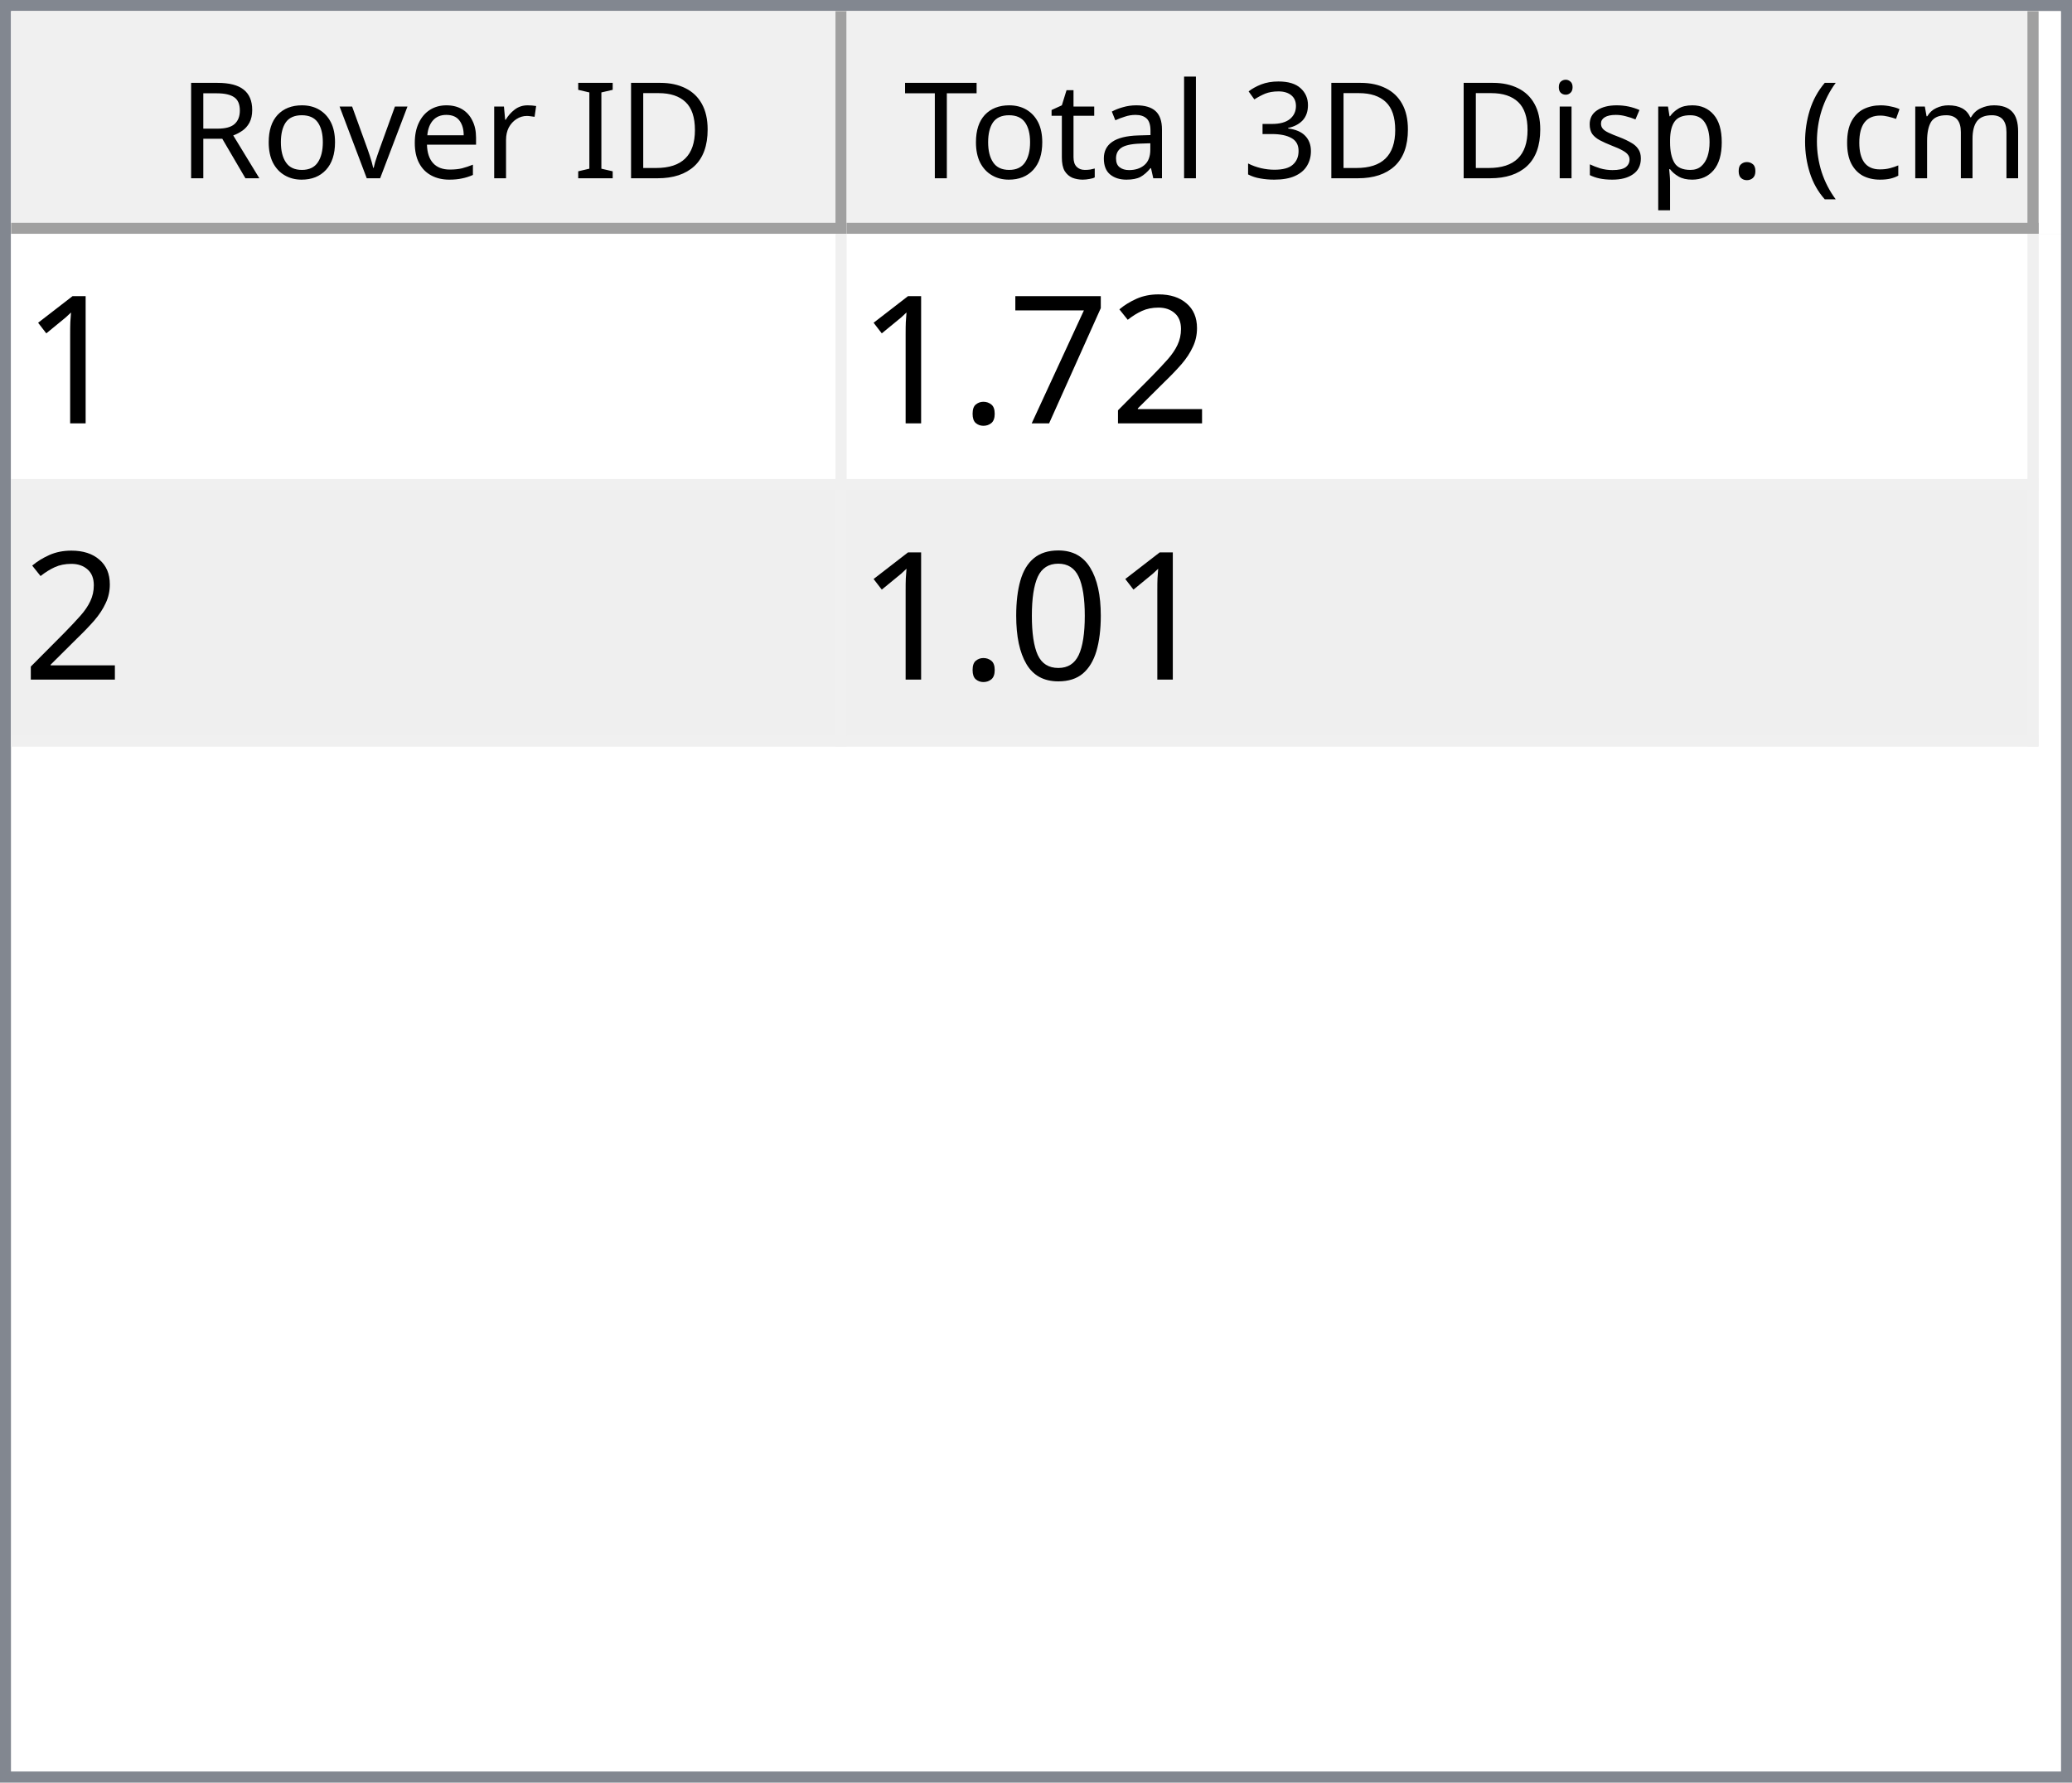
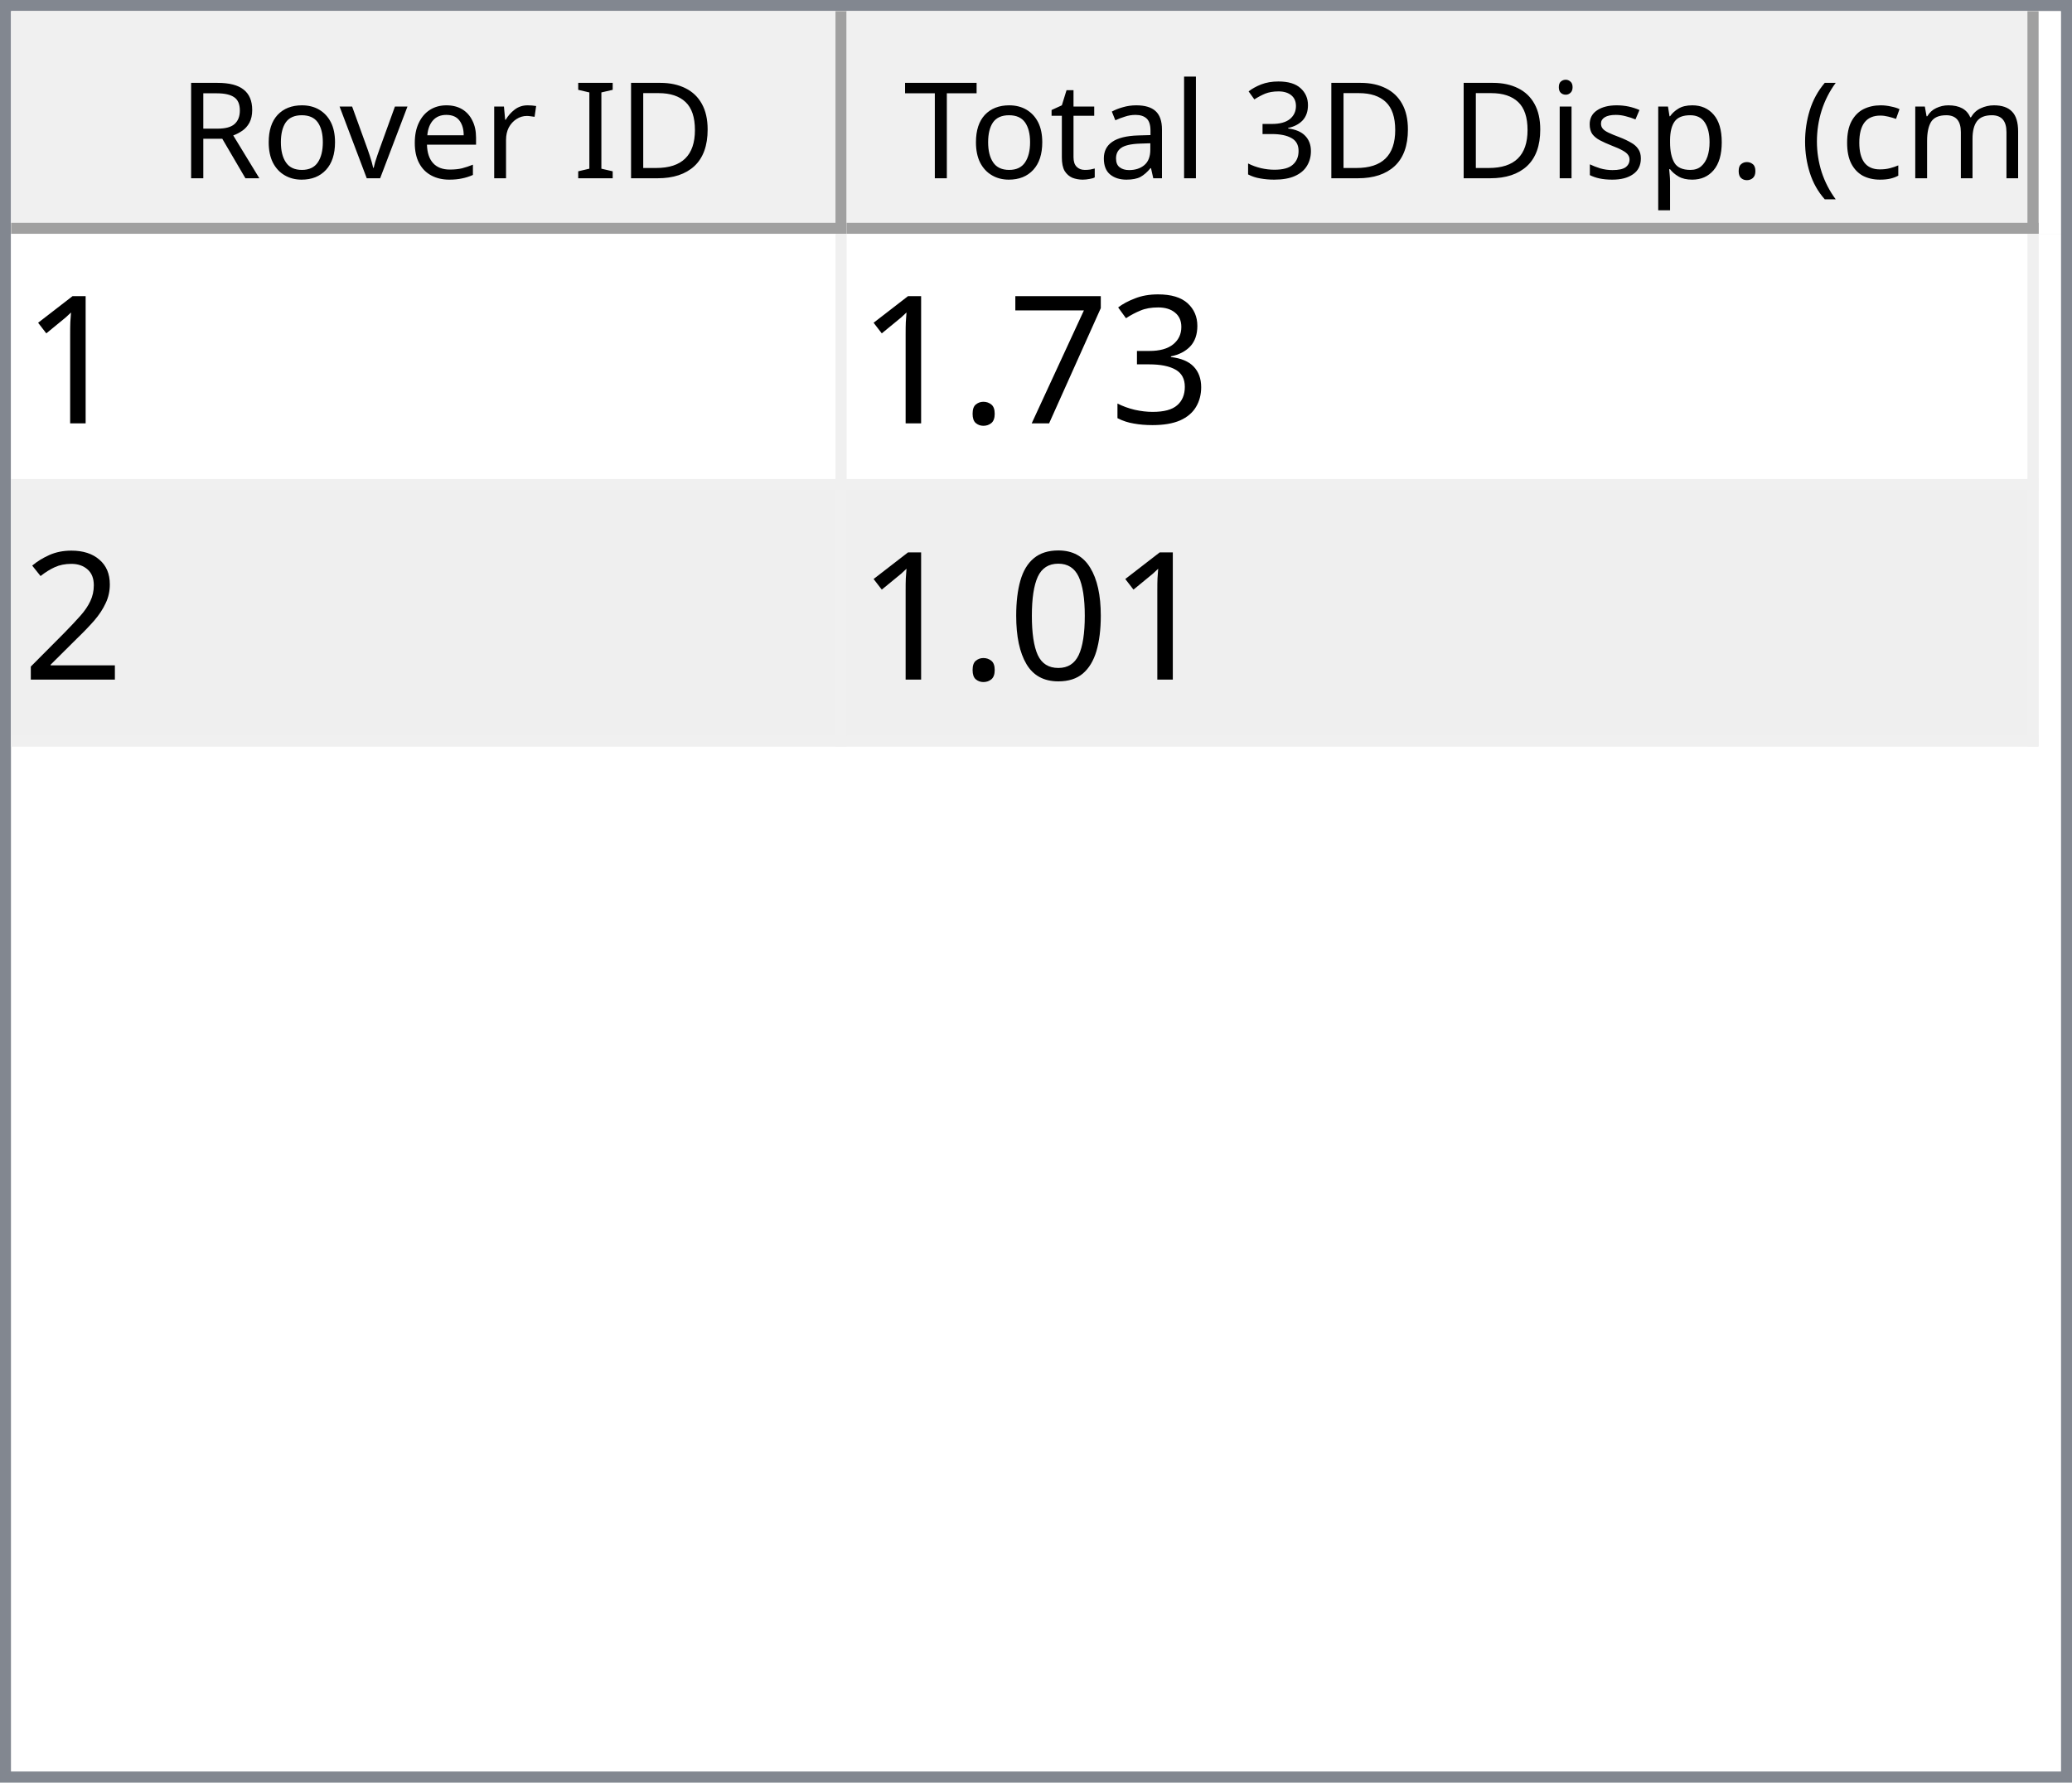
<svg xmlns="http://www.w3.org/2000/svg" style="fill-opacity:1; color-rendering:auto; color-interpolation:auto; text-rendering:auto; stroke:black; stroke-linecap:square; stroke-miterlimit:10; shape-rendering:auto; stroke-opacity:1; fill:black; stroke-dasharray:none; font-weight:normal; stroke-width:1; font-family:'Dialog'; font-style:normal; stroke-linejoin:miter; font-size:12px; stroke-dashoffset:0; image-rendering:auto;" width="186" height="160">
  <defs id="genericDefs" />
  <g>
    <defs id="defs1">
      <clipPath clipPathUnits="userSpaceOnUse" id="clipPath1">
        <path d="M0 0 L186 0 L186 160 L0 160 L0 0 Z" />
      </clipPath>
      <clipPath clipPathUnits="userSpaceOnUse" id="clipPath2">
        <path d="M0 0 L0 160 L186 160 L186 0 Z" />
      </clipPath>
      <clipPath clipPathUnits="userSpaceOnUse" id="clipPath3">
        <path d="M0 0 L0 20 L184 20 L184 0 Z" />
      </clipPath>
      <clipPath clipPathUnits="userSpaceOnUse" id="clipPath4">
        <path d="M0 0 L0 20 L75 20 L75 0 Z" />
      </clipPath>
      <clipPath clipPathUnits="userSpaceOnUse" id="clipPath5">
        <path d="M1 1 L1 19 L74 19 L74 1 Z" />
      </clipPath>
      <clipPath clipPathUnits="userSpaceOnUse" id="clipPath6">
        <path d="M0 0 L0 18 L73 18 L73 0 Z" />
      </clipPath>
      <clipPath clipPathUnits="userSpaceOnUse" id="clipPath7">
        <path d="M-0.5 -0.5 L-0.5 19.5 L74.5 19.5 L74.5 -0.5 Z" />
      </clipPath>
      <clipPath clipPathUnits="userSpaceOnUse" id="clipPath8">
        <path d="M0 0 L0 20 L107 20 L107 0 Z" />
      </clipPath>
      <clipPath clipPathUnits="userSpaceOnUse" id="clipPath9">
        <path d="M1 1 L1 19 L106 19 L106 1 Z" />
      </clipPath>
      <clipPath clipPathUnits="userSpaceOnUse" id="clipPath10">
        <path d="M0 0 L0 18 L105 18 L105 0 Z" />
      </clipPath>
      <clipPath clipPathUnits="userSpaceOnUse" id="clipPath11">
        <path d="M-0.5 -0.5 L-0.5 19.5 L106.5 19.5 L106.5 -0.5 Z" />
      </clipPath>
      <clipPath clipPathUnits="userSpaceOnUse" id="clipPath12">
        <path d="M0 0 L0 138 L184 138 L184 0 Z" />
      </clipPath>
      <clipPath clipPathUnits="userSpaceOnUse" id="clipPath13">
        <path d="M0 0 L0 46 L182 46 L182 0 Z" />
      </clipPath>
      <clipPath clipPathUnits="userSpaceOnUse" id="clipPath14">
        <path d="M-0.5 -0.5 L-0.5 45.5 L181.5 45.5 L181.5 -0.5 Z" />
      </clipPath>
      <clipPath clipPathUnits="userSpaceOnUse" id="clipPath15">
        <path d="M0 0 L0 22 L74 22 L74 0 Z" />
      </clipPath>
      <clipPath clipPathUnits="userSpaceOnUse" id="clipPath16">
        <path d="M0 0 L0 22 L106 22 L106 0 Z" />
      </clipPath>
      <font horiz-adv-x="64.551" id="font1">
        <font-face ascent="107.91" descent="25.098" units-per-em="100" style="font-style:normal; font-family:Segoe UI; font-weight:normal;" />
        <missing-glyph horiz-adv-x="64.551" d="M8.109 0 L8.109 68.266 L56.453 68.266 L56.453 0 L8.109 0 ZM15.328 7.234 L49.219 7.234 L49.219 61.031 L15.328 61.031 L15.328 7.234 Z" />
        <glyph unicode="D" horiz-adv-x="70.117" d="M9.188 0 L9.188 70.016 L28.516 70.016 Q65.531 70.016 65.531 35.891 Q65.531 19.672 55.25 9.836 Q44.969 0 27.734 0 L9.188 0 ZM17.391 62.594 L17.391 7.422 L27.828 7.422 Q41.609 7.422 49.273 14.797 Q56.938 22.172 56.938 35.688 Q56.938 62.594 28.328 62.594 L17.391 62.594 Z" />
        <glyph unicode="I" horiz-adv-x="26.611" d="M17.391 0 L9.188 0 L9.188 70.016 L17.391 70.016 L17.391 0 Z" />
        <glyph unicode=" " horiz-adv-x="27.393" d="" />
        <glyph unicode="r" horiz-adv-x="34.766" d="M34.188 41.891 Q32.078 43.5 28.125 43.5 Q23 43.5 19.555 38.672 Q16.109 33.844 16.109 25.484 L16.109 0 L8.109 0 L8.109 50 L16.109 50 L16.109 39.703 L16.312 39.703 Q18.016 44.969 21.531 47.922 Q25.047 50.875 29.391 50.875 Q32.516 50.875 34.188 50.203 L34.188 41.891 Z" />
        <glyph unicode="e" horiz-adv-x="52.295" d="M48.297 23 L12.984 23 Q13.188 14.656 17.484 10.109 Q21.781 5.562 29.297 5.562 Q37.75 5.562 44.828 11.141 L44.828 3.609 Q38.234 -1.172 27.391 -1.172 Q16.797 -1.172 10.742 5.641 Q4.688 12.453 4.688 24.812 Q4.688 36.469 11.305 43.82 Q17.922 51.172 27.734 51.172 Q37.547 51.172 42.922 44.828 Q48.297 38.484 48.297 27.203 L48.297 23 ZM40.094 29.781 Q40.047 36.719 36.75 40.578 Q33.453 44.438 27.594 44.438 Q21.922 44.438 17.969 40.383 Q14.016 36.328 13.094 29.781 L40.094 29.781 Z" />
        <glyph unicode="v" horiz-adv-x="47.9" d="M47.406 50 L27.484 0 L19.625 0 L0.688 50 L9.469 50 L22.172 13.672 Q23.578 9.672 23.922 6.688 L24.125 6.688 Q24.609 10.453 25.688 13.484 L38.969 50 L47.406 50 Z" />
        <glyph unicode="o" horiz-adv-x="58.594" d="M29 -1.172 Q17.922 -1.172 11.305 5.836 Q4.688 12.844 4.688 24.422 Q4.688 37.016 11.57 44.094 Q18.453 51.172 30.172 51.172 Q41.359 51.172 47.633 44.289 Q53.906 37.406 53.906 25.203 Q53.906 13.234 47.141 6.031 Q40.375 -1.172 29 -1.172 ZM29.594 44.438 Q21.875 44.438 17.383 39.188 Q12.891 33.938 12.891 24.703 Q12.891 15.828 17.43 10.695 Q21.969 5.562 29.594 5.562 Q37.359 5.562 41.531 10.594 Q45.703 15.625 45.703 24.906 Q45.703 34.281 41.531 39.359 Q37.359 44.438 29.594 44.438 Z" />
        <glyph unicode="R" horiz-adv-x="59.814" d="M59.375 0 L49.609 0 L37.891 19.625 Q36.281 22.359 34.766 24.289 Q33.25 26.219 31.664 27.438 Q30.078 28.656 28.25 29.219 Q26.422 29.781 24.125 29.781 L17.391 29.781 L17.391 0 L9.188 0 L9.188 70.016 L30.078 70.016 Q34.672 70.016 38.555 68.867 Q42.438 67.719 45.289 65.375 Q48.141 63.031 49.758 59.547 Q51.375 56.062 51.375 51.375 Q51.375 47.703 50.273 44.656 Q49.172 41.609 47.148 39.211 Q45.125 36.812 42.266 35.133 Q39.406 33.453 35.844 32.516 L35.844 32.328 Q37.594 31.547 38.891 30.547 Q40.188 29.547 41.359 28.18 Q42.531 26.812 43.68 25.078 Q44.828 23.344 46.234 21.047 L59.375 0 ZM17.391 62.594 L17.391 37.203 L28.516 37.203 Q31.594 37.203 34.203 38.133 Q36.812 39.062 38.719 40.797 Q40.625 42.531 41.703 45.047 Q42.781 47.562 42.781 50.688 Q42.781 56.297 39.141 59.445 Q35.5 62.594 28.609 62.594 L17.391 62.594 Z" />
        <glyph unicode=")" horiz-adv-x="30.176" d="M8.297 -15.922 L1.172 -15.922 Q16.406 2.344 16.406 26.812 Q16.406 51.469 1.078 70.016 L8.297 70.016 Q23.531 52.156 23.531 26.703 Q23.531 1.375 8.297 -15.922 Z" />
        <glyph unicode="m" horiz-adv-x="86.133" d="M79.109 0 L71.094 0 L71.094 28.719 Q71.094 37.016 68.531 40.727 Q65.969 44.438 59.906 44.438 Q54.781 44.438 51.195 39.75 Q47.609 35.062 47.609 28.516 L47.609 0 L39.594 0 L39.594 29.688 Q39.594 44.438 28.219 44.438 Q22.953 44.438 19.531 40.016 Q16.109 35.594 16.109 28.516 L16.109 0 L8.109 0 L8.109 50 L16.109 50 L16.109 42.094 L16.312 42.094 Q21.625 51.172 31.844 51.172 Q36.969 51.172 40.773 48.312 Q44.578 45.453 46 40.828 Q51.562 51.172 62.594 51.172 Q79.109 51.172 79.109 30.812 L79.109 0 Z" />
        <glyph unicode="c" horiz-adv-x="46.191" d="M42.188 2.297 Q36.422 -1.172 28.516 -1.172 Q17.828 -1.172 11.258 5.789 Q4.688 12.75 4.688 23.828 Q4.688 36.188 11.766 43.68 Q18.844 51.172 30.672 51.172 Q37.25 51.172 42.281 48.734 L42.281 40.531 Q36.719 44.438 30.375 44.438 Q22.703 44.438 17.797 38.945 Q12.891 33.453 12.891 24.516 Q12.891 15.719 17.508 10.641 Q22.125 5.562 29.891 5.562 Q36.422 5.562 42.188 9.906 L42.188 2.297 Z" />
        <glyph unicode="(" horiz-adv-x="30.176" d="M29.109 -15.922 L21.969 -15.922 Q6.844 1.375 6.844 26.703 Q6.844 52.156 21.969 70.016 L29.203 70.016 Q13.875 51.469 13.875 26.812 Q13.875 2.344 29.109 -15.922 Z" />
        <glyph unicode="." horiz-adv-x="21.68" d="M10.891 -1.078 Q8.641 -1.078 7.055 0.539 Q5.469 2.156 5.469 4.391 Q5.469 6.641 7.055 8.273 Q8.641 9.906 10.891 9.906 Q13.188 9.906 14.797 8.273 Q16.406 6.641 16.406 4.391 Q16.406 2.156 14.797 0.539 Q13.188 -1.078 10.891 -1.078 Z" />
        <glyph unicode="p" horiz-adv-x="58.789" d="M16.312 7.234 L16.109 7.234 L16.109 -23 L8.109 -23 L8.109 50 L16.109 50 L16.109 41.219 L16.312 41.219 Q22.219 51.172 33.594 51.172 Q43.266 51.172 48.688 44.461 Q54.109 37.75 54.109 26.469 Q54.109 13.922 48 6.375 Q41.891 -1.172 31.297 -1.172 Q21.578 -1.172 16.312 7.234 ZM16.109 27.391 L16.109 20.406 Q16.109 14.203 20.141 9.883 Q24.172 5.562 30.375 5.562 Q37.641 5.562 41.773 11.133 Q45.906 16.703 45.906 26.609 Q45.906 34.969 42.047 39.703 Q38.188 44.438 31.594 44.438 Q24.609 44.438 20.359 39.578 Q16.109 34.719 16.109 27.391 Z" />
        <glyph unicode="s" horiz-adv-x="42.432" d="M5.078 1.812 L5.078 10.406 Q11.625 5.562 19.484 5.562 Q30.031 5.562 30.031 12.594 Q30.031 14.594 29.125 15.992 Q28.219 17.391 26.68 18.461 Q25.141 19.531 23.07 20.383 Q21 21.234 18.609 22.172 Q15.281 23.484 12.766 24.828 Q10.25 26.172 8.57 27.859 Q6.891 29.547 6.031 31.695 Q5.172 33.844 5.172 36.719 Q5.172 40.234 6.789 42.945 Q8.406 45.656 11.086 47.484 Q13.766 49.312 17.211 50.242 Q20.656 51.172 24.312 51.172 Q30.812 51.172 35.938 48.922 L35.938 40.828 Q30.422 44.438 23.25 44.438 Q21 44.438 19.195 43.922 Q17.391 43.406 16.094 42.477 Q14.797 41.547 14.086 40.258 Q13.375 38.969 13.375 37.406 Q13.375 35.453 14.086 34.133 Q14.797 32.812 16.164 31.789 Q17.531 30.766 19.484 29.938 Q21.438 29.109 23.922 28.125 Q27.25 26.859 29.883 25.516 Q32.516 24.172 34.375 22.484 Q36.234 20.797 37.234 18.602 Q38.234 16.406 38.234 13.375 Q38.234 9.672 36.602 6.938 Q34.969 4.203 32.234 2.398 Q29.5 0.594 25.93 -0.289 Q22.359 -1.172 18.453 -1.172 Q10.75 -1.172 5.078 1.812 Z" />
        <glyph unicode="i" horiz-adv-x="24.219" d="M12.203 62.703 Q10.062 62.703 8.547 64.164 Q7.031 65.625 7.031 67.875 Q7.031 70.125 8.547 71.609 Q10.062 73.094 12.203 73.094 Q14.406 73.094 15.945 71.609 Q17.484 70.125 17.484 67.875 Q17.484 65.719 15.945 64.211 Q14.406 62.703 12.203 62.703 ZM16.109 0 L8.109 0 L8.109 50 L16.109 50 L16.109 0 Z" />
        <glyph unicode="3" horiz-adv-x="53.906" d="M46.531 19.828 Q46.531 15.094 44.75 11.211 Q42.969 7.328 39.719 4.57 Q36.469 1.812 31.93 0.297 Q27.391 -1.219 21.922 -1.219 Q11.922 -1.219 6 2.594 L6 11.188 Q13.094 5.609 22.219 5.609 Q25.875 5.609 28.828 6.539 Q31.781 7.469 33.906 9.227 Q36.031 10.984 37.18 13.477 Q38.328 15.969 38.328 19.094 Q38.328 32.812 18.797 32.812 L12.984 32.812 L12.984 39.594 L18.5 39.594 Q35.797 39.594 35.797 52.484 Q35.797 64.406 22.609 64.406 Q15.188 64.406 8.688 59.422 L8.688 67.188 Q15.375 71.188 24.609 71.188 Q29 71.188 32.57 69.969 Q36.141 68.75 38.68 66.555 Q41.219 64.359 42.609 61.281 Q44 58.203 44 54.5 Q44 40.672 30.031 36.719 L30.031 36.531 Q33.594 36.141 36.625 34.797 Q39.656 33.453 41.852 31.305 Q44.047 29.156 45.289 26.25 Q46.531 23.344 46.531 19.828 Z" />
        <glyph unicode="l" horiz-adv-x="24.219" d="M16.109 0 L8.109 0 L8.109 74.031 L16.109 74.031 L16.109 0 Z" />
        <glyph unicode="a" horiz-adv-x="50.879" d="M43.891 0 L35.891 0 L35.891 7.812 L35.688 7.812 Q30.469 -1.172 20.312 -1.172 Q12.844 -1.172 8.617 2.781 Q4.391 6.734 4.391 13.281 Q4.391 27.297 20.906 29.594 L35.891 31.688 Q35.891 44.438 25.594 44.438 Q16.547 44.438 9.281 38.281 L9.281 46.484 Q16.656 51.172 26.266 51.172 Q43.891 51.172 43.891 32.516 L43.891 0 ZM35.891 25.297 L23.828 23.641 Q18.266 22.859 15.43 20.875 Q12.594 18.891 12.594 13.875 Q12.594 10.203 15.211 7.883 Q17.828 5.562 22.172 5.562 Q28.125 5.562 32.008 9.742 Q35.891 13.922 35.891 20.312 L35.891 25.297 Z" />
        <glyph unicode="t" horiz-adv-x="33.887" d="M31.297 0.484 Q28.469 -1.078 23.828 -1.078 Q10.688 -1.078 10.688 13.578 L10.688 43.172 L2.094 43.172 L2.094 50 L10.688 50 L10.688 62.203 L18.703 64.797 L18.703 50 L31.297 50 L31.297 43.172 L18.703 43.172 L18.703 14.984 Q18.703 9.969 20.414 7.82 Q22.125 5.672 26.078 5.672 Q29.109 5.672 31.297 7.328 L31.297 0.484 Z" />
        <glyph unicode="T" horiz-adv-x="52.393" d="M50.594 62.594 L30.375 62.594 L30.375 0 L22.172 0 L22.172 62.594 L2 62.594 L2 70.016 L50.594 70.016 L50.594 62.594 Z" />
      </font>
      <font horiz-adv-x="75.0" id="font2">
        <font-face ascent="100.537" descent="21.973" units-per-em="100" style="font-style:normal; font-family:sans-serif; font-weight:normal;" />
        <missing-glyph horiz-adv-x="75.0" d="M12.5 0 L12.5 62.5 L62.5 62.5 L62.5 0 L12.5 0 ZM14.062 1.562 L60.938 1.562 L60.938 60.938 L14.062 60.938 L14.062 1.562 Z" />
        <glyph unicode="1" horiz-adv-x="55.615" d="M37.25 0 L28.469 0 L28.469 56 Q25.297 52.984 20.141 49.953 Q14.984 46.922 10.891 45.406 L10.891 53.906 Q18.266 57.375 23.781 62.305 Q29.297 67.234 31.594 71.875 L37.25 71.875 L37.25 0 Z" />
-         <glyph unicode="2" horiz-adv-x="55.615" d="M50.344 8.453 L50.344 0 L3.031 0 Q2.938 3.172 4.047 6.109 Q5.859 10.938 9.836 15.625 Q13.812 20.312 21.344 26.469 Q33.016 36.031 37.117 41.625 Q41.219 47.219 41.219 52.203 Q41.219 57.422 37.477 61.008 Q33.734 64.594 27.734 64.594 Q21.391 64.594 17.578 60.789 Q13.766 56.984 13.719 50.25 L4.688 51.172 Q5.609 61.281 11.664 66.578 Q17.719 71.875 27.938 71.875 Q38.234 71.875 44.242 66.164 Q50.25 60.453 50.25 52 Q50.25 47.703 48.492 43.555 Q46.734 39.406 42.656 34.812 Q38.578 30.219 29.109 22.219 Q21.188 15.578 18.945 13.211 Q16.703 10.844 15.234 8.453 L50.344 8.453 Z" />
+         <glyph unicode="3" horiz-adv-x="55.615" d="M4.203 18.891 L12.984 20.062 Q14.5 12.594 18.141 9.297 Q21.781 6 27 6 Q33.203 6 37.477 10.297 Q41.75 14.594 41.75 20.953 Q41.75 27 37.797 30.93 Q33.844 34.859 27.734 34.859 Q25.25 34.859 21.531 33.891 L22.516 41.609 Q23.391 41.5 23.922 41.5 Q29.547 41.5 34.039 44.43 Q38.531 47.359 38.531 53.469 Q38.531 58.297 35.258 61.477 Q31.984 64.656 26.812 64.656 Q21.688 64.656 18.266 61.43 Q14.844 58.203 13.875 51.766 L5.078 53.328 Q6.688 62.156 12.398 67.016 Q18.109 71.875 26.609 71.875 Q32.469 71.875 37.398 69.359 Q42.328 66.844 44.945 62.5 Q47.562 58.156 47.562 53.266 Q47.562 48.641 45.07 44.828 Q42.578 41.016 37.703 38.766 Q44.047 37.312 47.562 32.695 Q51.078 28.078 51.078 21.141 Q51.078 11.766 44.242 5.25 Q37.406 -1.266 26.953 -1.266 Q17.531 -1.266 11.305 4.352 Q5.078 9.969 4.203 18.891 Z" />
        <glyph unicode="7" horiz-adv-x="55.615" d="M4.734 62.203 L4.734 70.656 L51.078 70.656 L51.078 63.812 Q44.234 56.547 37.523 44.484 Q30.812 32.422 27.156 19.672 Q24.516 10.688 23.781 0 L14.75 0 Q14.891 8.453 18.062 20.414 Q21.234 32.375 27.172 43.484 Q33.109 54.594 39.797 62.203 L4.734 62.203 Z" />
        <glyph unicode="." horiz-adv-x="27.783" d="M9.078 0 L9.078 10.016 L19.094 10.016 L19.094 0 L9.078 0 Z" />
+         <glyph unicode="2" horiz-adv-x="55.615" d="M50.344 8.453 L50.344 0 L3.031 0 Q2.938 3.172 4.047 6.109 Q5.859 10.938 9.836 15.625 Q13.812 20.312 21.344 26.469 Q33.016 36.031 37.117 41.625 Q41.219 47.219 41.219 52.203 Q41.219 57.422 37.477 61.008 Q33.734 64.594 27.734 64.594 Q21.391 64.594 17.578 60.789 Q13.766 56.984 13.719 50.25 L4.688 51.172 Q5.609 61.281 11.664 66.578 Q17.719 71.875 27.938 71.875 Q38.234 71.875 44.242 66.164 Q50.25 60.453 50.25 52 Q50.25 47.703 48.492 43.555 Q46.734 39.406 42.656 34.812 Q38.578 30.219 29.109 22.219 Q21.188 15.578 18.945 13.211 Q16.703 10.844 15.234 8.453 L50.344 8.453 Z" />
        <glyph unicode="0" horiz-adv-x="55.615" d="M4.156 35.297 Q4.156 48 6.766 55.742 Q9.375 63.484 14.523 67.68 Q19.672 71.875 27.484 71.875 Q33.25 71.875 37.594 69.555 Q41.938 67.234 44.773 62.867 Q47.609 58.5 49.219 52.227 Q50.828 45.953 50.828 35.297 Q50.828 22.703 48.242 14.969 Q45.656 7.234 40.508 3.008 Q35.359 -1.219 27.484 -1.219 Q17.141 -1.219 11.234 6.203 Q4.156 15.141 4.156 35.297 ZM13.188 35.297 Q13.188 17.672 17.312 11.836 Q21.438 6 27.484 6 Q33.547 6 37.672 11.859 Q41.797 17.719 41.797 35.297 Q41.797 52.984 37.672 58.789 Q33.547 64.594 27.391 64.594 Q21.344 64.594 17.719 59.469 Q13.188 52.938 13.188 35.297 Z" />
      </font>
    </defs>
    <g style="fill:white; stroke:white;">
      <rect x="0" y="0" width="186" style="clip-path:url(#clipPath1); stroke:none;" height="160" />
    </g>
    <g style="fill:white; text-rendering:optimizeSpeed; color-rendering:optimizeSpeed; image-rendering:optimizeSpeed; shape-rendering:crispEdges; stroke:white; color-interpolation:sRGB;">
      <rect x="0" width="186" height="160" y="0" style="stroke:none;" />
      <path style="stroke:none;" d="M0 160 L186 160 L186 0 L0 0 Z" />
    </g>
    <g style="fill:rgb(240,240,240); font-family:'Segoe UI'; stroke:rgb(240,240,240);">
      <rect x="0" y="0" width="186" style="clip-path:url(#clipPath2); stroke:none;" height="160" />
    </g>
    <g style="fill:rgb(130,135,144); font-family:'Segoe UI'; stroke:rgb(130,135,144);">
      <path d="M0 0 L186 0 L186 160 L0 160 L0 0 ZM1 1 L185 1 L185 159 L1 159 L1 1 Z" style="fill-rule:evenodd; clip-path:url(#clipPath2); stroke:none;" />
    </g>
    <g style="fill:white; font-family:'Segoe UI'; stroke:white;" transform="translate(1,1)">
      <rect x="0" y="0" width="184" style="clip-path:url(#clipPath3); stroke:none;" height="20" />
    </g>
    <g style="fill:rgb(240,240,240); font-family:'Segoe UI'; stroke:rgb(240,240,240);" transform="translate(1,1)">
      <rect x="0" y="0" width="75" style="clip-path:url(#clipPath4); stroke:none;" height="20" />
    </g>
    <g style="font-family:'Segoe UI';" transform="translate(2,2)">
      <text x="14" xml:space="preserve" y="14" style="clip-path:url(#clipPath6); stroke:none;">Rover ID</text>
    </g>
    <g style="fill:rgb(160,160,160); font-family:'Segoe UI'; stroke:rgb(160,160,160); stroke-linejoin:bevel;" transform="translate(1.5,1.5)">
      <line x1="74" x2="74" y1="0" style="fill:none; clip-path:url(#clipPath7);" y2="19" />
    </g>
    <g style="fill:rgb(160,160,160); font-family:'Segoe UI'; stroke:rgb(160,160,160); stroke-linejoin:bevel;" transform="matrix(1,0,0,1,1,1) translate(0.5,0.5)">
      <line x1="0" x2="74" y1="19" style="fill:none; clip-path:url(#clipPath7);" y2="19" />
    </g>
    <g style="fill:rgb(240,240,240); font-family:'Segoe UI'; stroke:rgb(240,240,240);" transform="translate(76,1)">
      <rect x="0" y="0" width="107" style="clip-path:url(#clipPath8); stroke:none;" height="20" />
    </g>
    <g style="font-family:'Segoe UI';" transform="translate(77,2)">
      <text x="1" xml:space="preserve" y="14" style="clip-path:url(#clipPath10); stroke:none;"> Total 3D Disp. (cm)</text>
    </g>
    <g style="fill:rgb(160,160,160); font-family:'Segoe UI'; stroke:rgb(160,160,160); stroke-linejoin:bevel;" transform="translate(76.5,1.5)">
      <line x1="106" x2="106" y1="0" style="fill:none; clip-path:url(#clipPath11);" y2="19" />
    </g>
    <g style="fill:rgb(160,160,160); font-family:'Segoe UI'; stroke:rgb(160,160,160); stroke-linejoin:bevel;" transform="matrix(1,0,0,1,76,1) translate(0.5,0.5)">
      <line x1="0" x2="106" y1="19" style="fill:none; clip-path:url(#clipPath11);" y2="19" />
    </g>
    <g style="fill:white; font-family:'Segoe UI'; stroke:white;" transform="translate(1,21)">
      <rect x="0" y="0" width="184" style="clip-path:url(#clipPath12); stroke:none;" height="138" />
    </g>
    <g style="fill:rgb(240,240,240); font-size:16px; font-family:sans-serif; stroke:rgb(240,240,240);" transform="translate(1,21)">
      <rect x="0" y="0" width="182" style="clip-path:url(#clipPath13); stroke:none;" height="46" />
      <line transform="translate(0.5,0.5)" x1="0" x2="181" y1="22" style="clip-path:url(#clipPath14); fill:none; stroke-linejoin:bevel;" y2="22" />
    </g>
    <g transform="matrix(1,0,0,1,1,21) translate(0.5,0.5)" style="fill:rgb(240,240,240); font-size:16px; font-family:sans-serif; stroke:rgb(240,240,240); stroke-linejoin:bevel;">
      <line x1="0" x2="181" y1="45" style="fill:none; clip-path:url(#clipPath14);" y2="45" />
    </g>
    <g transform="matrix(1,0,0,1,1,21) translate(0.5,0.5)" style="fill:rgb(240,240,240); font-size:16px; font-family:sans-serif; stroke:rgb(240,240,240); stroke-linejoin:bevel;">
      <line x1="74" x2="74" y1="0" style="fill:none; clip-path:url(#clipPath14);" y2="45" />
    </g>
    <g transform="matrix(1,0,0,1,1,21) translate(0.5,0.5)" style="fill:rgb(240,240,240); font-size:16px; font-family:sans-serif; stroke:rgb(240,240,240); stroke-linejoin:bevel;">
      <line x1="181" x2="181" y1="0" style="fill:none; clip-path:url(#clipPath14);" y2="45" />
    </g>
    <g style="fill:white; font-size:16px; font-family:sans-serif; stroke:white;" transform="matrix(1,0,0,1,1,21)">
      <rect x="0" y="0" width="74" style="clip-path:url(#clipPath15); stroke:none;" height="22" />
      <text x="1" y="17" style="fill:black; clip-path:url(#clipPath15); stroke:none;" xml:space="preserve">1</text>
    </g>
    <g style="fill:white; font-size:16px; font-family:sans-serif; stroke:white;" transform="matrix(1,0,0,1,1,21) translate(75,0)">
      <rect x="0" y="0" width="106" style="clip-path:url(#clipPath16); stroke:none;" height="22" />
-       <text x="1" y="17" style="fill:black; clip-path:url(#clipPath16); stroke:none;" xml:space="preserve">1.72</text>
+       <text x="1" y="17" style="fill:black; clip-path:url(#clipPath16); stroke:none;" xml:space="preserve">1.73</text>
    </g>
    <g style="fill:rgb(239,239,239); font-size:16px; font-family:sans-serif; stroke:rgb(239,239,239);" transform="matrix(1,0,0,1,1,21) translate(0,23)">
      <rect x="0" y="0" width="74" style="clip-path:url(#clipPath15); stroke:none;" height="22" />
      <text x="1" y="17" style="fill:black; clip-path:url(#clipPath15); stroke:none;" xml:space="preserve">2</text>
    </g>
    <g style="fill:rgb(239,239,239); font-size:16px; font-family:sans-serif; stroke:rgb(239,239,239);" transform="matrix(1,0,0,1,1,21) translate(75,23)">
      <rect x="0" y="0" width="106" style="clip-path:url(#clipPath16); stroke:none;" height="22" />
      <text x="1" y="17" style="fill:black; clip-path:url(#clipPath16); stroke:none;" xml:space="preserve">1.01</text>
    </g>
  </g>
</svg>
